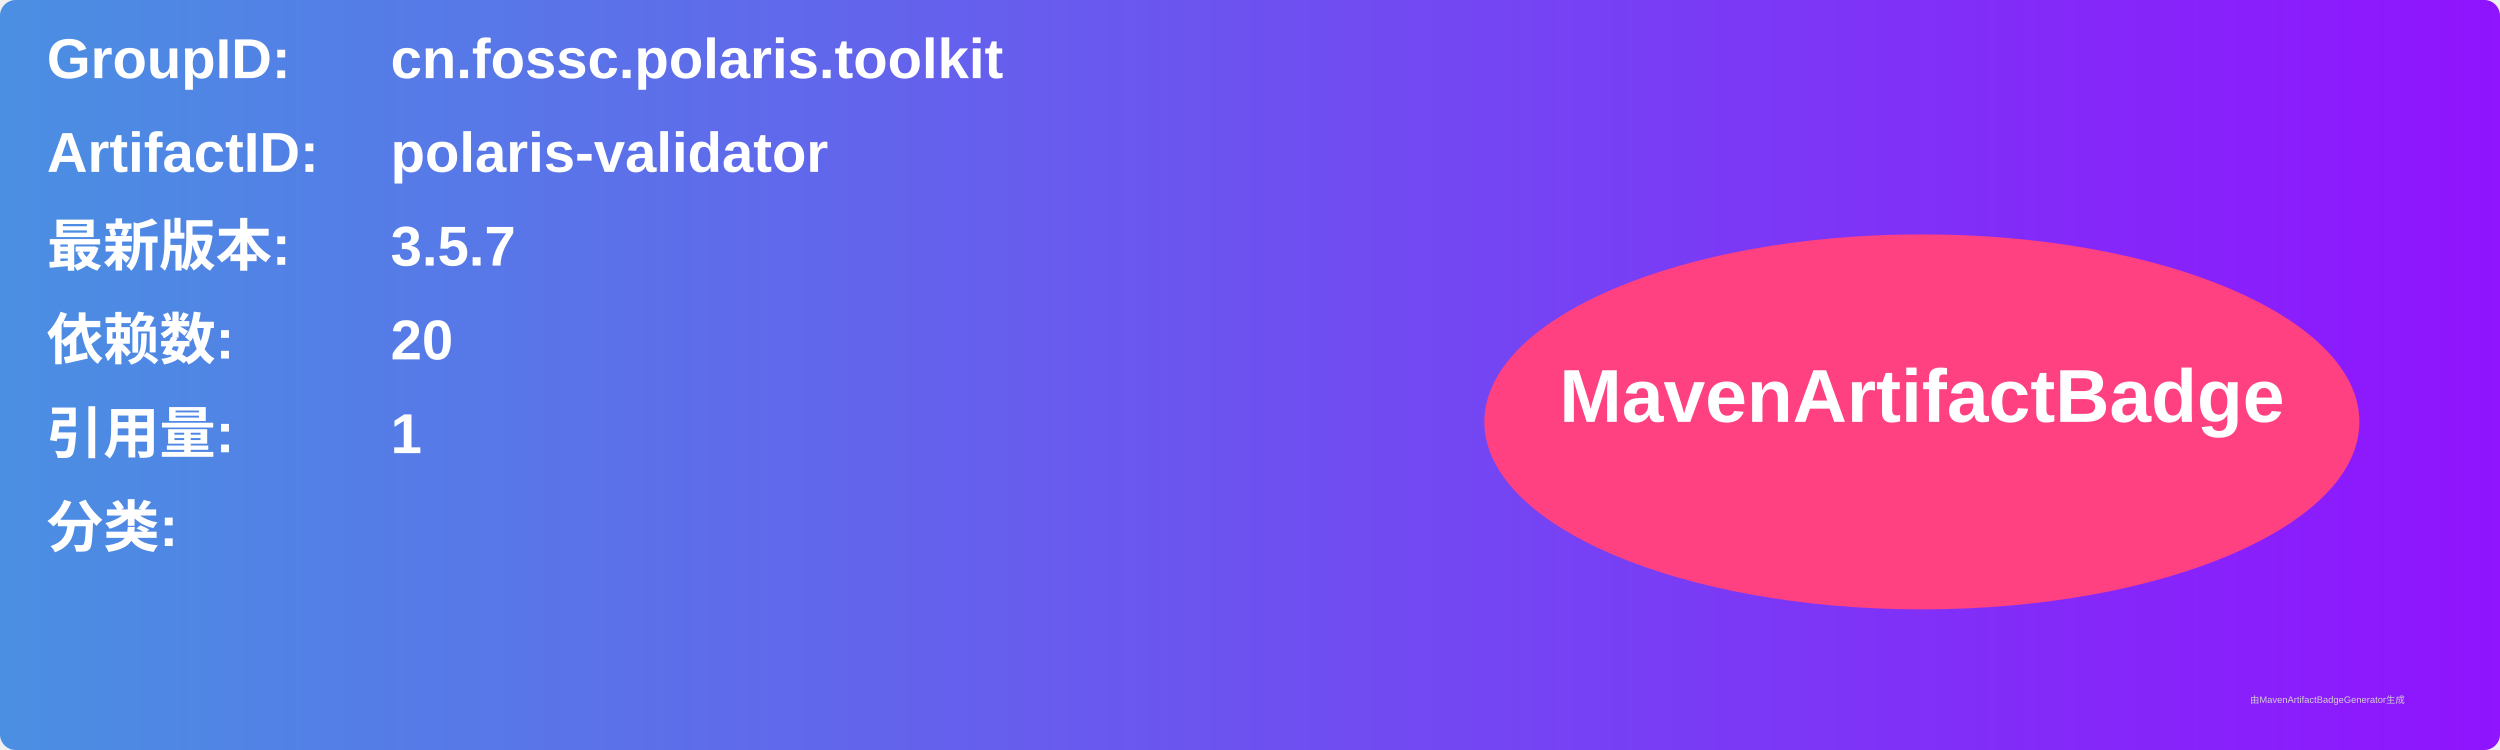
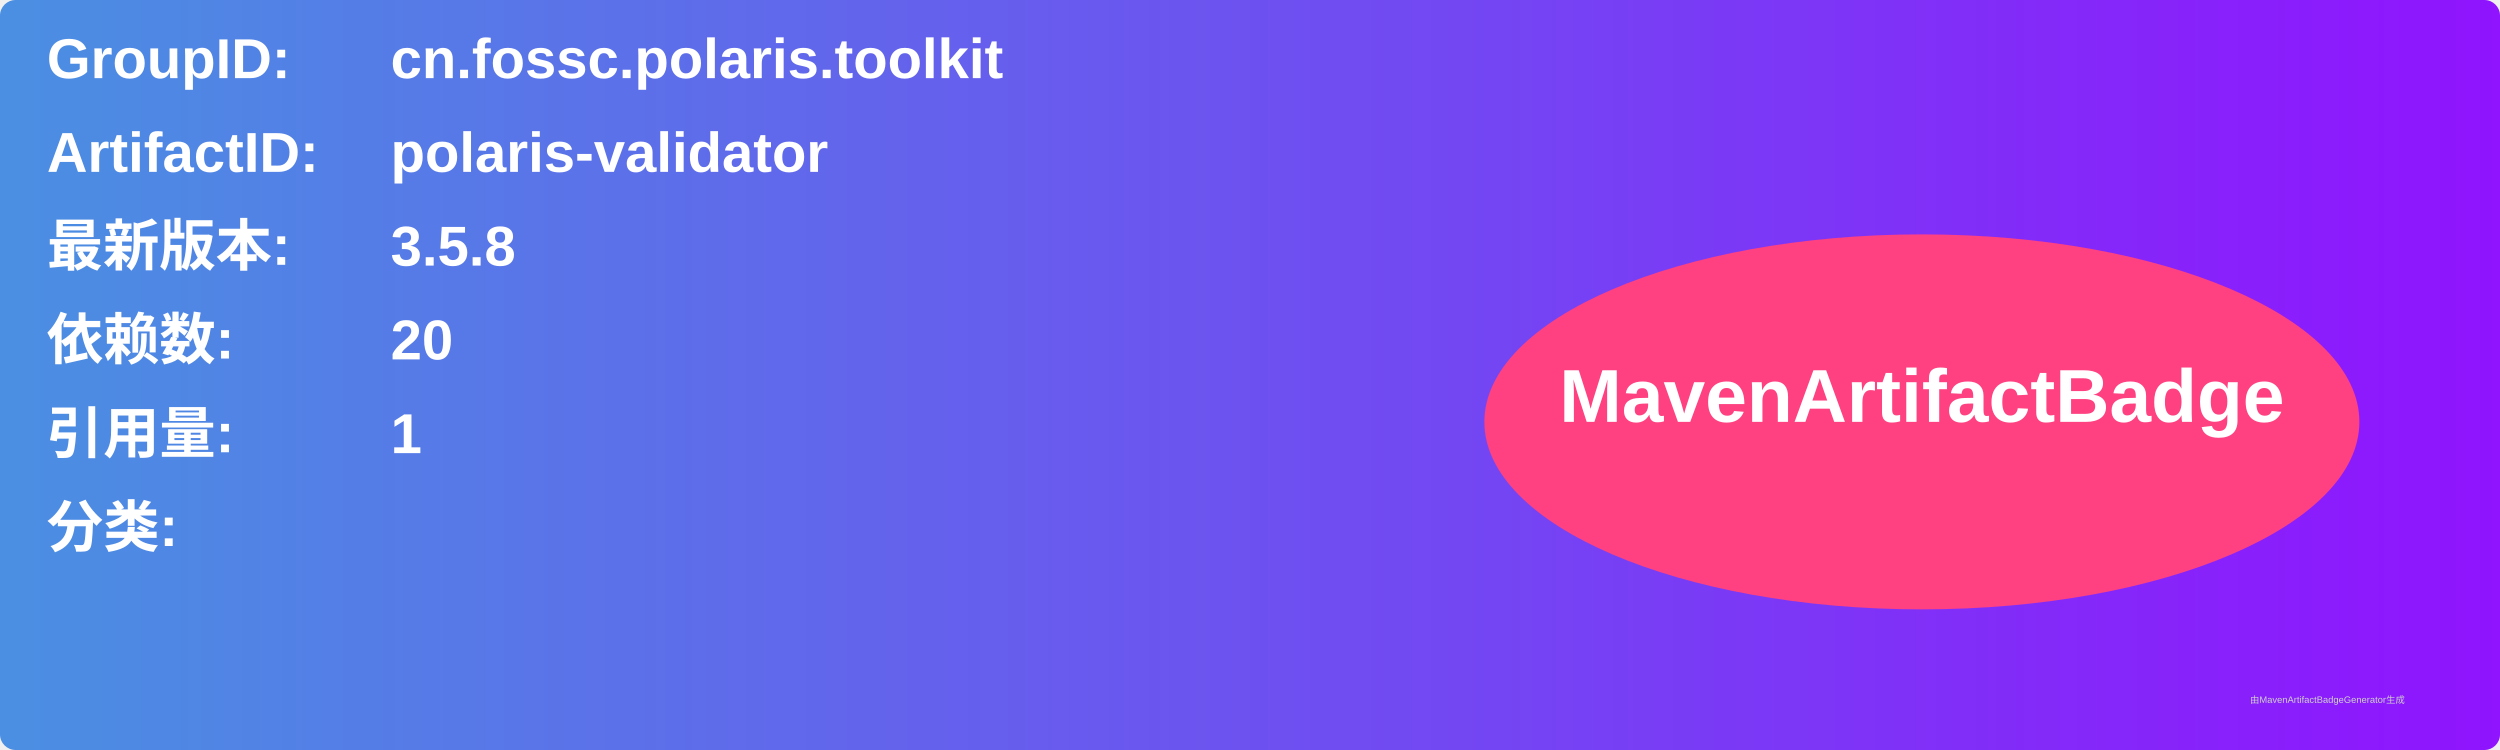
<svg xmlns="http://www.w3.org/2000/svg" width="800" height="240" viewBox="0 0 800 240">
  <linearGradient id="grad" x1="0%" y1="0%" x2="100%" y2="0%">
    <stop offset="0%" stop-color="#4a90e2" />
    <stop offset="100%" stop-color="#9013fe" />
  </linearGradient>
  <rect width="100%" height="100%" rx="5" ry="5" fill="url(#grad)" />
  <g transform="translate(15, 15)">
    <text x="0" y="10" font-family="Arial" font-size="18" fill="white" font-weight="bold" width="260">GroupID:</text>
    <text x="110" y="10" font-family="Arial" font-size="18" fill="white" font-weight="bold" width="460">cn.fossc.polaris.toolkit</text>
    <text x="0" y="40" font-family="Arial" font-size="18" fill="white" font-weight="bold" width="260">ArtifactID:</text>
    <text x="110" y="40" font-family="Arial" font-size="18" fill="white" font-weight="bold" width="460">polaris-validator</text>
    <text x="0" y="70" font-family="Arial" font-size="18" fill="white" font-weight="bold">最新版本:</text>
    <text x="110" y="70" font-family="Arial" font-size="18" fill="white" font-weight="bold">
-       <tspan font-weight="bold">3.5.7</tspan>
+       <tspan font-weight="bold">3.5.8</tspan>
    </text>
    <text x="0" y="100" font-family="Arial" font-size="18" fill="white" font-weight="bold">依赖数: </text>
    <text x="110" y="100" font-family="Arial" font-size="18" fill="white">
      <tspan font-weight="bold">20</tspan>
    </text>
    <text x="0" y="130" font-family="Arial" font-size="18" fill="white" font-weight="bold">引用量: </text>
    <text x="110" y="130" font-family="Arial" font-size="18" fill="white">
      <tspan font-weight="bold">1</tspan>
    </text>
    <text x="0" y="160" font-family="Arial" font-size="18" fill="white" font-weight="bold">分类:</text>
    <text x="10" y="190" font-family="Arial" font-size="10" fill="white">
      <tspan font-weight="bold" />
    </text>
    <ellipse cx="600" cy="120" rx="140" ry="60" fill="#ff4081" />
    <text x="600" y="120" text-anchor="middle" font-family="Arial" font-size="24" fill="white" font-weight="bold">MavenArtifactBadge</text>
  </g>
  <text x="720" y="225" font-family="Arial" font-size="3" fill="#d0d0d0">由MavenArtifactBadgeGenerator生成</text>
</svg>
